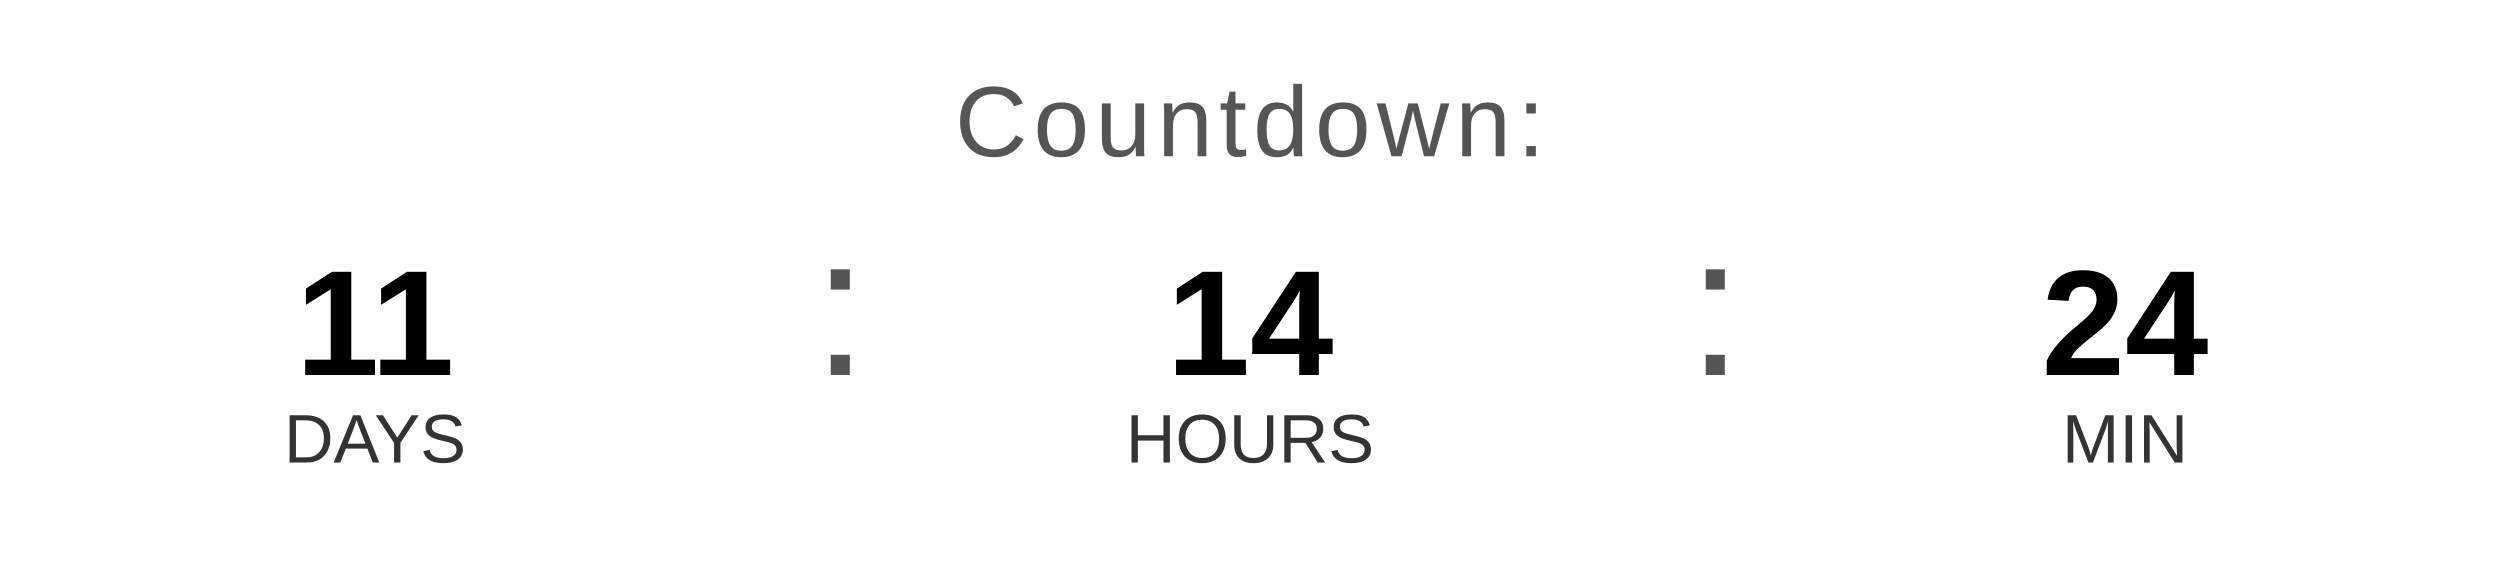
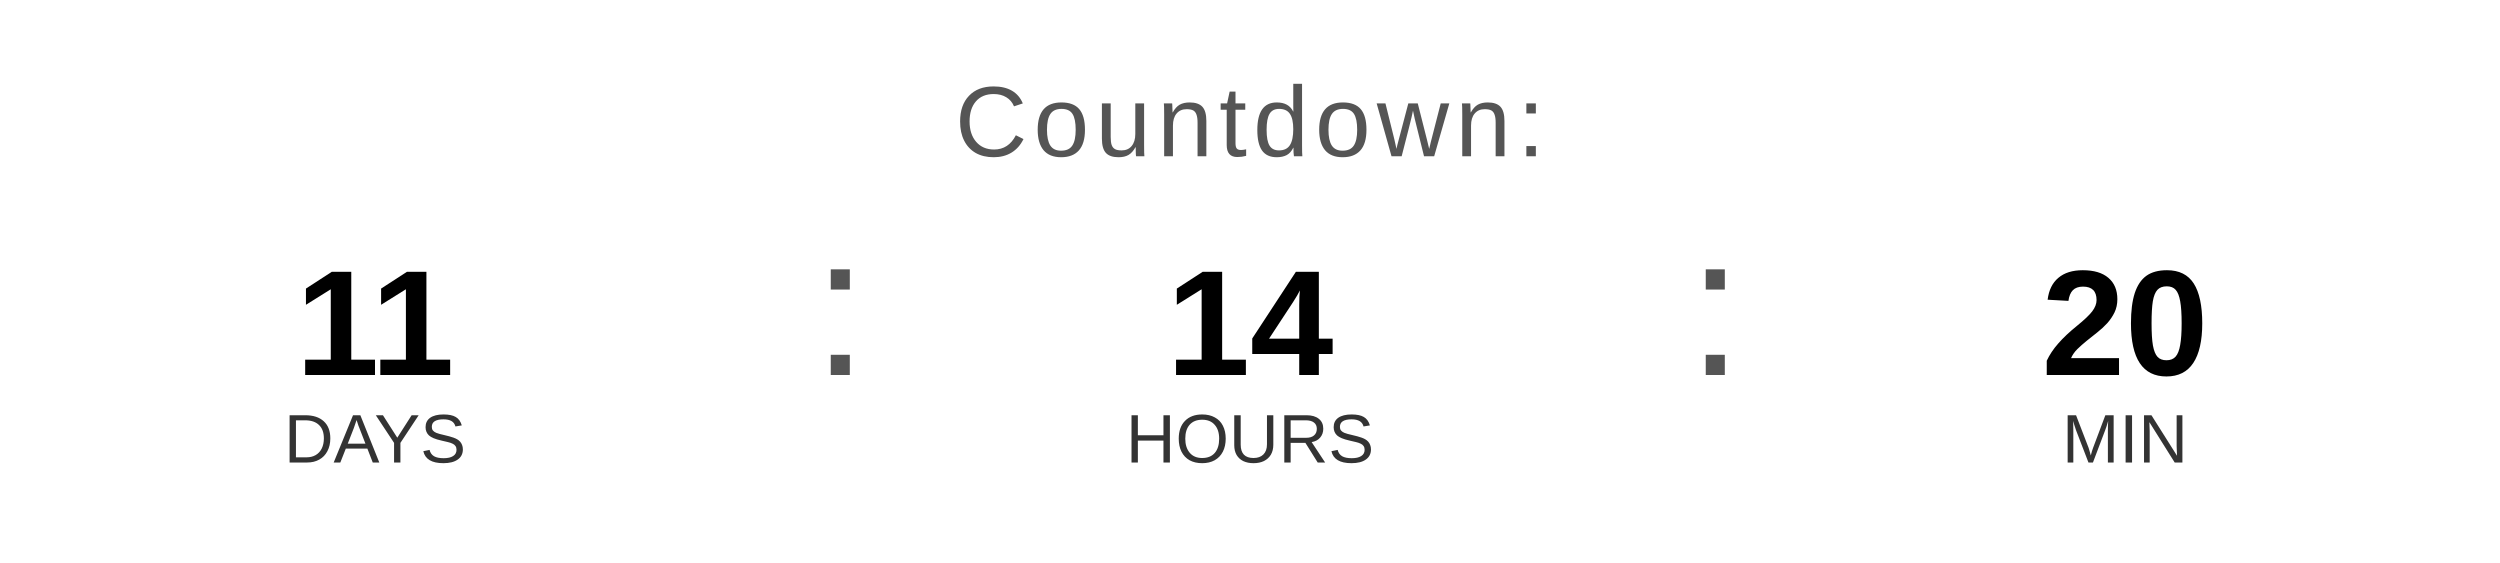
<svg xmlns="http://www.w3.org/2000/svg" width="400" height="90" viewBox="0 0 400 90">
  <text x="200" y="25" font-family="Arial, Helvetica, sans-serif" font-size="16" fill="#555555" text-anchor="middle" letter-spacing="1">
    Countdown:
  </text>
  <text x="60" y="60" font-family="Arial, Helvetica, sans-serif" font-size="24" font-weight="bold" fill="#000000" text-anchor="middle">11</text>
  <text x="60" y="74" font-family="Arial, Helvetica, sans-serif" font-size="11" fill="#333333" text-anchor="middle">DAYS</text>
  <text x="130" y="60" font-family="Arial, sans-serif" font-size="32" fill="#555555">:</text>
  <text x="200" y="60" font-family="Arial, Helvetica, sans-serif" font-size="24" font-weight="bold" fill="#000000" text-anchor="middle">14</text>
  <text x="200" y="74" font-family="Arial, Helvetica, sans-serif" font-size="11" fill="#333333" text-anchor="middle">HOURS</text>
  <text x="270" y="60" font-family="Arial, sans-serif" font-size="32" fill="#555555">:</text>
-   <text x="340" y="60" font-family="Arial, Helvetica, sans-serif" font-size="24" font-weight="bold" fill="#000000" text-anchor="middle">24</text>
+   <text x="340" y="60" font-family="Arial, Helvetica, sans-serif" font-size="24" font-weight="bold" fill="#000000" text-anchor="middle">20</text>
  <text x="340" y="74" font-family="Arial, Helvetica, sans-serif" font-size="11" fill="#333333" text-anchor="middle">MIN</text>
</svg>
